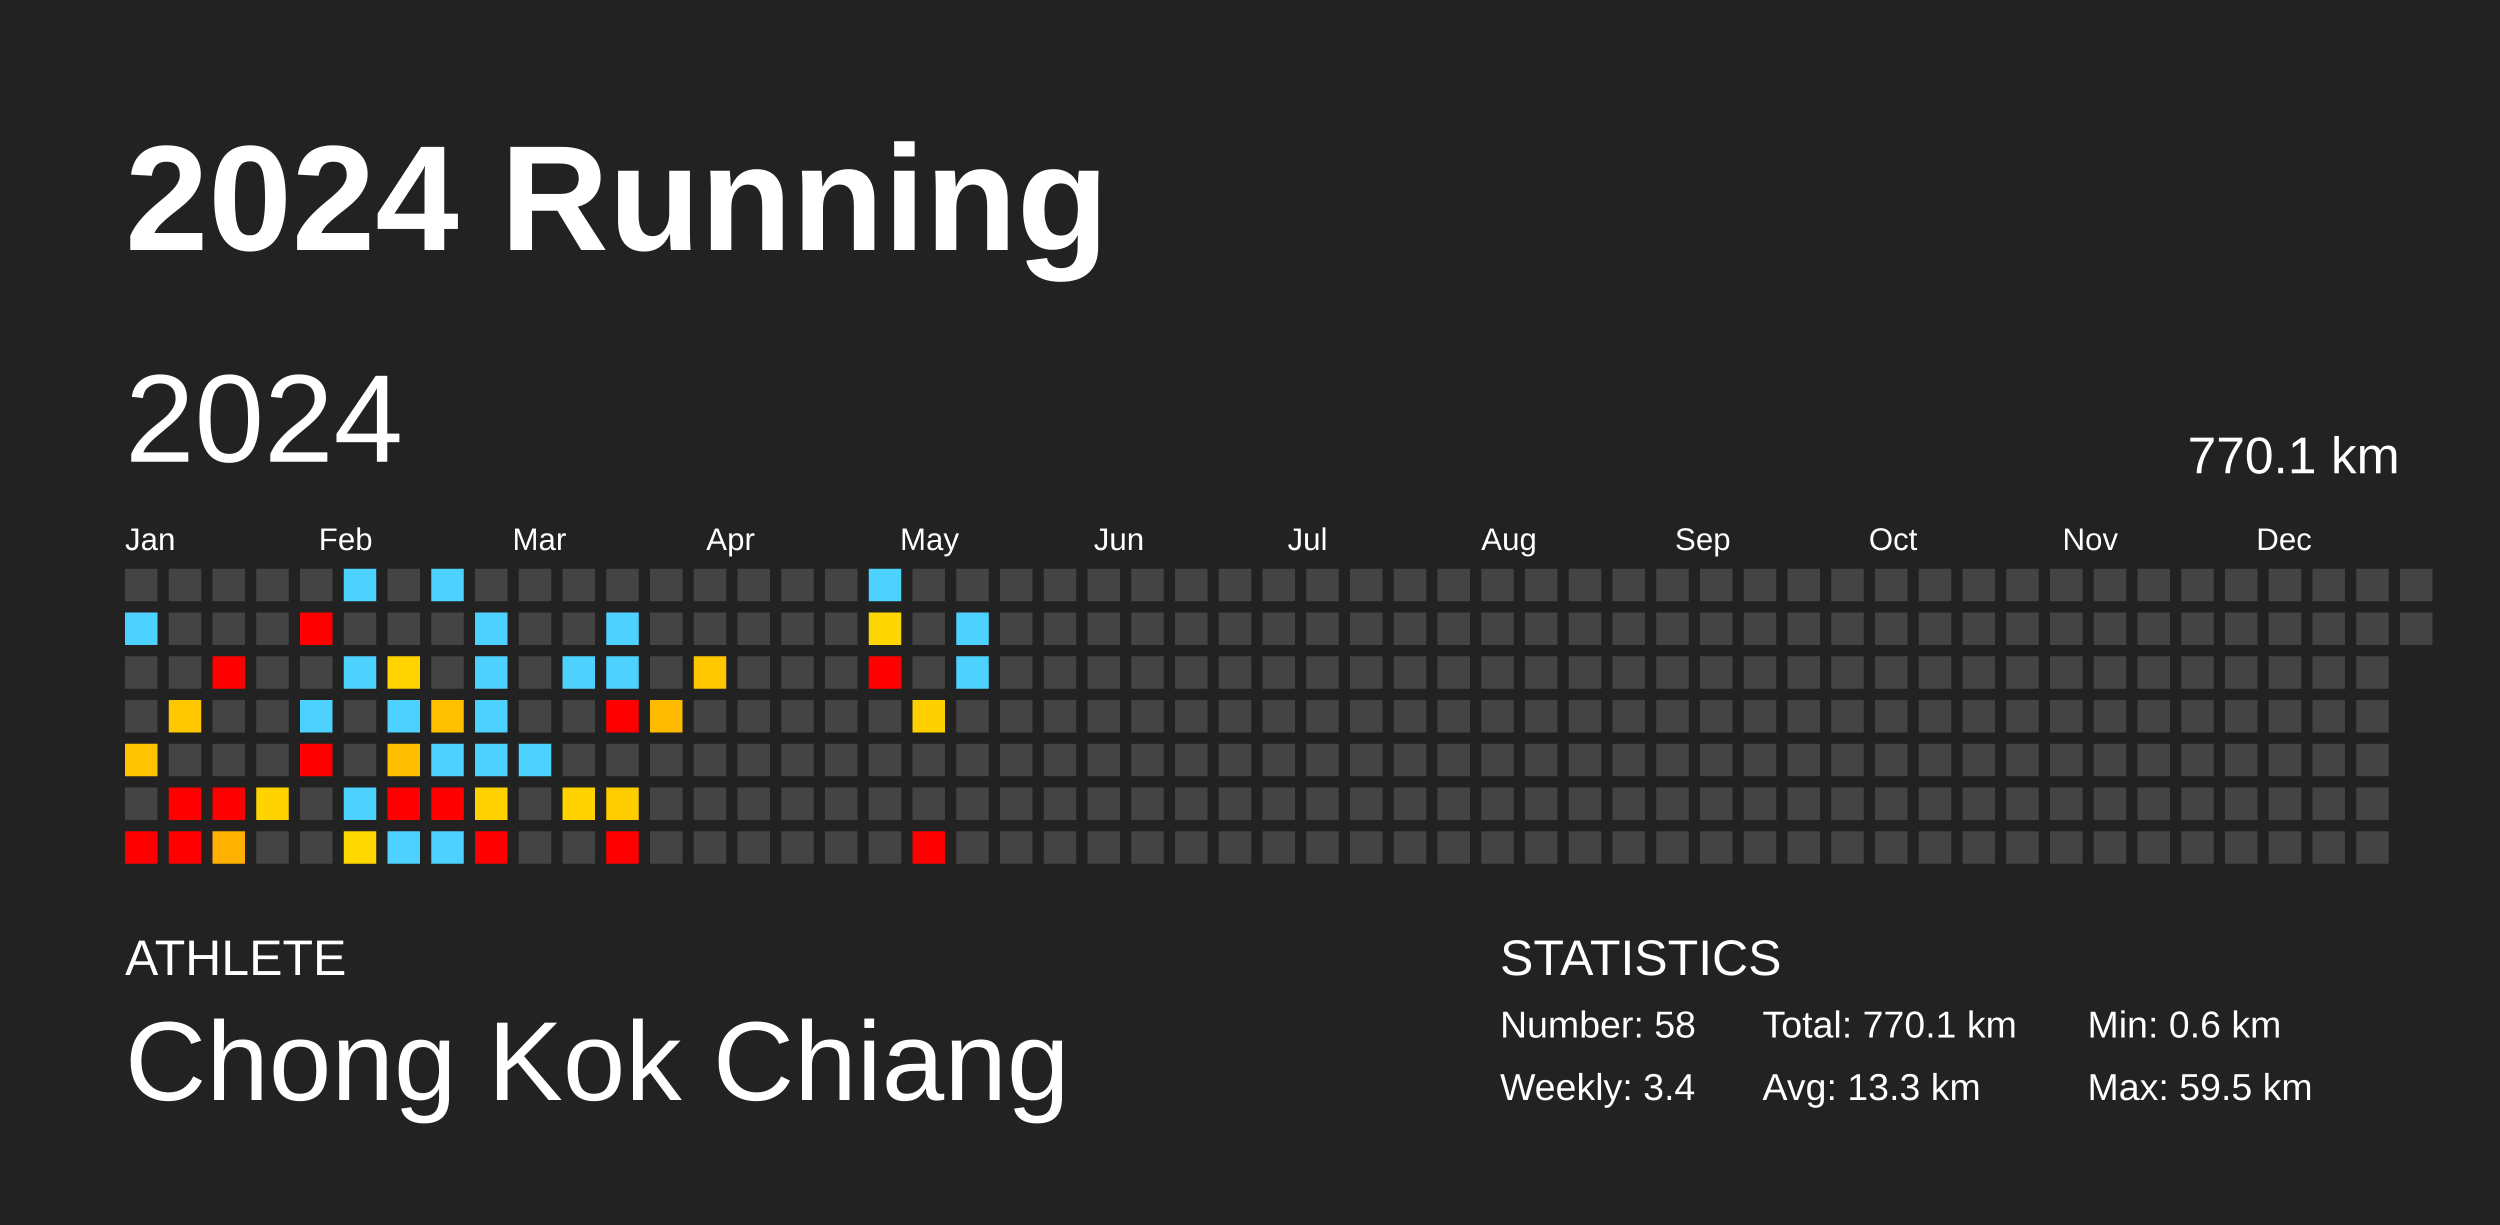
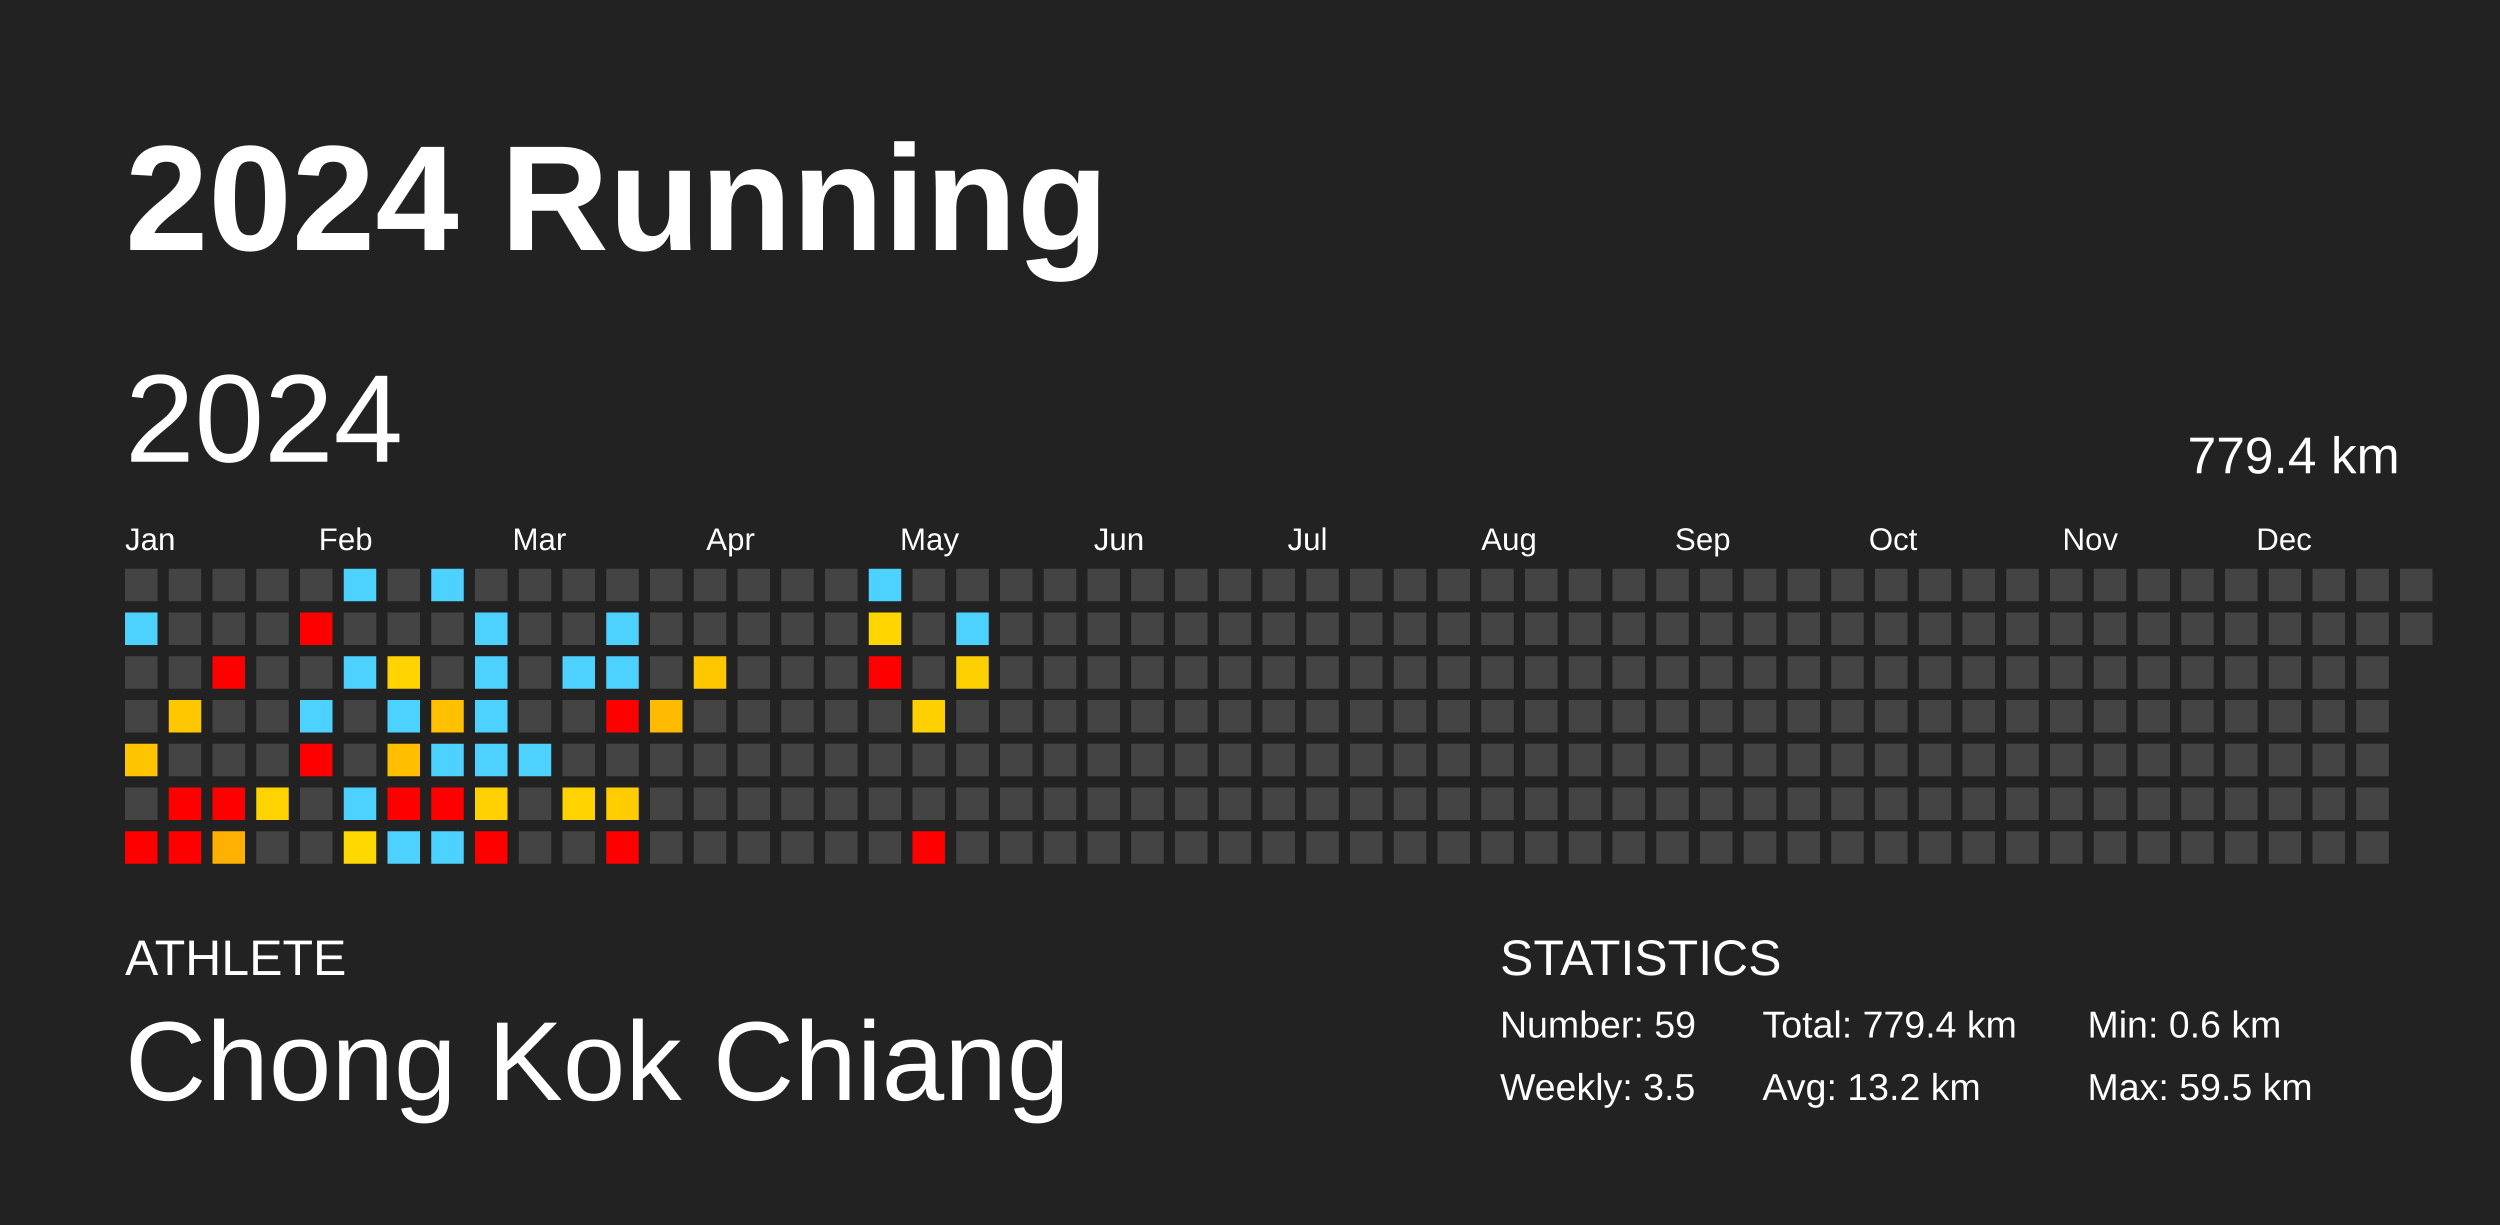
<svg xmlns="http://www.w3.org/2000/svg" baseProfile="full" height="98mm" version="1.1" viewBox="0,0,200,98" width="200mm">
  <defs />
  <rect fill="#222222" height="98" width="200" x="0" y="0" />
  <text fill="#FFFFFF" style="font-size:12px; font-family:Arial; font-weight:bold;" x="10" y="20">2024 Running</text>
  <text fill="#FFFFFF" style="font-size:4px; font-family:Arial" x="10" y="78">ATHLETE</text>
  <text fill="#FFFFFF" style="font-size:9px; font-family:Arial" x="10" y="88">Chong Kok Chiang</text>
  <text fill="#FFFFFF" style="font-size:4px; font-family:Arial" x="120" y="78">STATISTICS</text>
-   <text fill="#FFFFFF" style="font-size:3px; font-family:Arial" x="120" y="83">Number: 58</text>
-   <text fill="#FFFFFF" style="font-size:3px; font-family:Arial" x="120" y="88">Weekly: 3.4</text>
-   <text fill="#FFFFFF" style="font-size:3px; font-family:Arial" x="141" y="83">Total: 770.1 km</text>
-   <text fill="#FFFFFF" style="font-size:3px; font-family:Arial" x="141" y="88">Avg: 13.3 km</text>
+   <text fill="#FFFFFF" style="font-size:3px; font-family:Arial" x="120" y="83">Number: 59</text>
+   <text fill="#FFFFFF" style="font-size:3px; font-family:Arial" x="120" y="88">Weekly: 3.5</text>
+   <text fill="#FFFFFF" style="font-size:3px; font-family:Arial" x="141" y="83">Total: 779.4 km</text>
+   <text fill="#FFFFFF" style="font-size:3px; font-family:Arial" x="141" y="88">Avg: 13.2 km</text>
  <text fill="#FFFFFF" style="font-size:3px; font-family:Arial" x="167" y="83">Min: 0.6 km</text>
  <text fill="#FFFFFF" style="font-size:3px; font-family:Arial" x="167" y="88">Max: 59.5 km</text>
  <text dominant-baseline="hanging" fill="#FFFFFF" style="font-size:10.0px; font-family:Arial;" x="10" y="30">2024</text>
-   <text dominant-baseline="hanging" fill="#FFFFFF" style="font-size:4.125px; font-family:Arial;" x="175" y="35">770.1 km</text>
+   <text dominant-baseline="hanging" fill="#FFFFFF" style="font-size:4.125px; font-family:Arial;" x="175" y="35">779.4 km</text>
  <text fill="#FFFFFF" style="font-size:2.5px; font-family:Arial" x="10.0" y="44">Jan</text>
  <text fill="#FFFFFF" style="font-size:2.5px; font-family:Arial" x="25.5" y="44">Feb</text>
  <text fill="#FFFFFF" style="font-size:2.5px; font-family:Arial" x="41.0" y="44">Mar</text>
  <text fill="#FFFFFF" style="font-size:2.5px; font-family:Arial" x="56.5" y="44">Apr</text>
  <text fill="#FFFFFF" style="font-size:2.5px; font-family:Arial" x="72.0" y="44">May</text>
  <text fill="#FFFFFF" style="font-size:2.5px; font-family:Arial" x="87.5" y="44">Jun</text>
  <text fill="#FFFFFF" style="font-size:2.5px; font-family:Arial" x="103.0" y="44">Jul</text>
  <text fill="#FFFFFF" style="font-size:2.5px; font-family:Arial" x="118.5" y="44">Aug</text>
  <text fill="#FFFFFF" style="font-size:2.5px; font-family:Arial" x="134.0" y="44">Sep</text>
  <text fill="#FFFFFF" style="font-size:2.5px; font-family:Arial" x="149.5" y="44">Oct</text>
  <text fill="#FFFFFF" style="font-size:2.5px; font-family:Arial" x="165.0" y="44">Nov</text>
  <text fill="#FFFFFF" style="font-size:2.5px; font-family:Arial" x="180.5" y="44">Dec</text>
  <rect fill="#444444" height="2.6" width="2.6" x="10.0" y="45.5" />
  <rect fill="#4dd2ff" height="2.6" width="2.6" x="10.0" y="49.0" />
  <rect fill="#444444" height="2.6" width="2.6" x="10.0" y="52.5" />
  <rect fill="#444444" height="2.6" width="2.6" x="10.0" y="56.0" />
  <rect fill="#ffc400" height="2.6" width="2.6" x="10.0" y="59.5" />
  <rect fill="#444444" height="2.6" width="2.6" x="10.0" y="63.0" />
  <rect fill="red" height="2.6" width="2.6" x="10.0" y="66.5" />
  <rect fill="#444444" height="2.6" width="2.6" x="13.5" y="45.5" />
  <rect fill="#444444" height="2.6" width="2.6" x="13.5" y="49.0" />
  <rect fill="#444444" height="2.6" width="2.6" x="13.5" y="52.5" />
  <rect fill="#ffc700" height="2.6" width="2.6" x="13.5" y="56.0" />
  <rect fill="#444444" height="2.6" width="2.6" x="13.5" y="59.5" />
  <rect fill="red" height="2.6" width="2.6" x="13.5" y="63.0" />
  <rect fill="red" height="2.6" width="2.6" x="13.5" y="66.5" />
  <rect fill="#444444" height="2.6" width="2.6" x="17.0" y="45.5" />
  <rect fill="#444444" height="2.6" width="2.6" x="17.0" y="49.0" />
  <rect fill="red" height="2.6" width="2.6" x="17.0" y="52.5" />
  <rect fill="#444444" height="2.6" width="2.6" x="17.0" y="56.0" />
  <rect fill="#444444" height="2.6" width="2.6" x="17.0" y="59.5" />
  <rect fill="red" height="2.6" width="2.6" x="17.0" y="63.0" />
  <rect fill="#ffb000" height="2.6" width="2.6" x="17.0" y="66.5" />
  <rect fill="#444444" height="2.6" width="2.6" x="20.5" y="45.5" />
  <rect fill="#444444" height="2.6" width="2.6" x="20.5" y="49.0" />
  <rect fill="#444444" height="2.6" width="2.6" x="20.5" y="52.5" />
  <rect fill="#444444" height="2.6" width="2.6" x="20.5" y="56.0" />
  <rect fill="#444444" height="2.6" width="2.6" x="20.5" y="59.5" />
  <rect fill="#ffd300" height="2.6" width="2.6" x="20.5" y="63.0" />
  <rect fill="#444444" height="2.6" width="2.6" x="20.5" y="66.5" />
  <rect fill="#444444" height="2.6" width="2.6" x="24.0" y="45.5" />
  <rect fill="red" height="2.6" width="2.6" x="24.0" y="49.0" />
  <rect fill="#444444" height="2.6" width="2.6" x="24.0" y="52.5" />
  <rect fill="#4dd2ff" height="2.6" width="2.6" x="24.0" y="56.0" />
  <rect fill="red" height="2.6" width="2.6" x="24.0" y="59.5" />
  <rect fill="#444444" height="2.6" width="2.6" x="24.0" y="63.0" />
  <rect fill="#444444" height="2.6" width="2.6" x="24.0" y="66.5" />
  <rect fill="#4dd2ff" height="2.6" width="2.6" x="27.5" y="45.5" />
  <rect fill="#444444" height="2.6" width="2.6" x="27.5" y="49.0" />
  <rect fill="#4dd2ff" height="2.6" width="2.6" x="27.5" y="52.5" />
  <rect fill="#444444" height="2.6" width="2.6" x="27.5" y="56.0" />
  <rect fill="#444444" height="2.6" width="2.6" x="27.5" y="59.5" />
  <rect fill="#4dd2ff" height="2.6" width="2.6" x="27.5" y="63.0" />
  <rect fill="#ffd800" height="2.6" width="2.6" x="27.5" y="66.5" />
  <rect fill="#444444" height="2.6" width="2.6" x="31.0" y="45.5" />
  <rect fill="#444444" height="2.6" width="2.6" x="31.0" y="49.0" />
  <rect fill="#ffd400" height="2.6" width="2.6" x="31.0" y="52.5" />
  <rect fill="#4dd2ff" height="2.6" width="2.6" x="31.0" y="56.0" />
  <rect fill="#ffbe00" height="2.6" width="2.6" x="31.0" y="59.5" />
  <rect fill="red" height="2.6" width="2.6" x="31.0" y="63.0" />
  <rect fill="#4dd2ff" height="2.6" width="2.6" x="31.0" y="66.5" />
  <rect fill="#4dd2ff" height="2.6" width="2.6" x="34.5" y="45.5" />
  <rect fill="#444444" height="2.6" width="2.6" x="34.5" y="49.0" />
  <rect fill="#444444" height="2.6" width="2.6" x="34.5" y="52.5" />
  <rect fill="#ffc000" height="2.6" width="2.6" x="34.5" y="56.0" />
  <rect fill="#4dd2ff" height="2.6" width="2.6" x="34.5" y="59.5" />
  <rect fill="red" height="2.6" width="2.6" x="34.5" y="63.0" />
  <rect fill="#4dd2ff" height="2.6" width="2.6" x="34.5" y="66.5" />
  <rect fill="#444444" height="2.6" width="2.6" x="38.0" y="45.5" />
  <rect fill="#4dd2ff" height="2.6" width="2.6" x="38.0" y="49.0" />
  <rect fill="#4dd2ff" height="2.6" width="2.6" x="38.0" y="52.5" />
  <rect fill="#4dd2ff" height="2.6" width="2.6" x="38.0" y="56.0" />
  <rect fill="#4dd2ff" height="2.6" width="2.6" x="38.0" y="59.5" />
  <rect fill="#ffd100" height="2.6" width="2.6" x="38.0" y="63.0" />
  <rect fill="red" height="2.6" width="2.6" x="38.0" y="66.5" />
  <rect fill="#444444" height="2.6" width="2.6" x="41.5" y="45.5" />
  <rect fill="#444444" height="2.6" width="2.6" x="41.5" y="49.0" />
  <rect fill="#444444" height="2.6" width="2.6" x="41.5" y="52.5" />
  <rect fill="#444444" height="2.6" width="2.6" x="41.5" y="56.0" />
  <rect fill="#4dd2ff" height="2.6" width="2.6" x="41.5" y="59.5" />
  <rect fill="#444444" height="2.6" width="2.6" x="41.5" y="63.0" />
  <rect fill="#444444" height="2.6" width="2.6" x="41.5" y="66.5" />
  <rect fill="#444444" height="2.6" width="2.6" x="45.0" y="45.5" />
  <rect fill="#444444" height="2.6" width="2.6" x="45.0" y="49.0" />
  <rect fill="#4dd2ff" height="2.6" width="2.6" x="45.0" y="52.5" />
  <rect fill="#444444" height="2.6" width="2.6" x="45.0" y="56.0" />
  <rect fill="#444444" height="2.6" width="2.6" x="45.0" y="59.5" />
  <rect fill="#ffd200" height="2.6" width="2.6" x="45.0" y="63.0" />
  <rect fill="#444444" height="2.6" width="2.6" x="45.0" y="66.5" />
  <rect fill="#444444" height="2.6" width="2.6" x="48.5" y="45.5" />
  <rect fill="#4dd2ff" height="2.6" width="2.6" x="48.5" y="49.0" />
  <rect fill="#4dd2ff" height="2.6" width="2.6" x="48.5" y="52.5" />
  <rect fill="red" height="2.6" width="2.6" x="48.5" y="56.0" />
  <rect fill="#444444" height="2.6" width="2.6" x="48.5" y="59.5" />
  <rect fill="#ffcc00" height="2.6" width="2.6" x="48.5" y="63.0" />
  <rect fill="red" height="2.6" width="2.6" x="48.5" y="66.5" />
  <rect fill="#444444" height="2.6" width="2.6" x="52.0" y="45.5" />
  <rect fill="#444444" height="2.6" width="2.6" x="52.0" y="49.0" />
  <rect fill="#444444" height="2.6" width="2.6" x="52.0" y="52.5" />
  <rect fill="#ffbb00" height="2.6" width="2.6" x="52.0" y="56.0" />
  <rect fill="#444444" height="2.6" width="2.6" x="52.0" y="59.5" />
  <rect fill="#444444" height="2.6" width="2.6" x="52.0" y="63.0" />
  <rect fill="#444444" height="2.6" width="2.6" x="52.0" y="66.5" />
  <rect fill="#444444" height="2.6" width="2.6" x="55.5" y="45.5" />
  <rect fill="#444444" height="2.6" width="2.6" x="55.5" y="49.0" />
  <rect fill="#ffc700" height="2.6" width="2.6" x="55.5" y="52.5" />
  <rect fill="#444444" height="2.6" width="2.6" x="55.5" y="56.0" />
  <rect fill="#444444" height="2.6" width="2.6" x="55.5" y="59.5" />
  <rect fill="#444444" height="2.6" width="2.6" x="55.5" y="63.0" />
  <rect fill="#444444" height="2.6" width="2.6" x="55.5" y="66.5" />
  <rect fill="#444444" height="2.6" width="2.6" x="59.0" y="45.5" />
  <rect fill="#444444" height="2.6" width="2.6" x="59.0" y="49.0" />
  <rect fill="#444444" height="2.6" width="2.6" x="59.0" y="52.5" />
  <rect fill="#444444" height="2.6" width="2.6" x="59.0" y="56.0" />
  <rect fill="#444444" height="2.6" width="2.6" x="59.0" y="59.5" />
  <rect fill="#444444" height="2.6" width="2.6" x="59.0" y="63.0" />
  <rect fill="#444444" height="2.6" width="2.6" x="59.0" y="66.5" />
  <rect fill="#444444" height="2.6" width="2.6" x="62.5" y="45.5" />
  <rect fill="#444444" height="2.6" width="2.6" x="62.5" y="49.0" />
  <rect fill="#444444" height="2.6" width="2.6" x="62.5" y="52.5" />
  <rect fill="#444444" height="2.6" width="2.6" x="62.5" y="56.0" />
  <rect fill="#444444" height="2.6" width="2.6" x="62.5" y="59.5" />
  <rect fill="#444444" height="2.6" width="2.6" x="62.5" y="63.0" />
  <rect fill="#444444" height="2.6" width="2.6" x="62.5" y="66.5" />
  <rect fill="#444444" height="2.6" width="2.6" x="66.0" y="45.5" />
  <rect fill="#444444" height="2.6" width="2.6" x="66.0" y="49.0" />
  <rect fill="#444444" height="2.6" width="2.6" x="66.0" y="52.5" />
  <rect fill="#444444" height="2.6" width="2.6" x="66.0" y="56.0" />
  <rect fill="#444444" height="2.6" width="2.6" x="66.0" y="59.5" />
  <rect fill="#444444" height="2.6" width="2.6" x="66.0" y="63.0" />
  <rect fill="#444444" height="2.6" width="2.6" x="66.0" y="66.5" />
  <rect fill="#4dd2ff" height="2.6" width="2.6" x="69.5" y="45.5" />
  <rect fill="#ffd600" height="2.6" width="2.6" x="69.5" y="49.0" />
  <rect fill="red" height="2.6" width="2.6" x="69.5" y="52.5" />
  <rect fill="#444444" height="2.6" width="2.6" x="69.5" y="56.0" />
  <rect fill="#444444" height="2.6" width="2.6" x="69.5" y="59.5" />
  <rect fill="#444444" height="2.6" width="2.6" x="69.5" y="63.0" />
  <rect fill="#444444" height="2.6" width="2.6" x="69.5" y="66.5" />
  <rect fill="#444444" height="2.6" width="2.6" x="73.0" y="45.5" />
  <rect fill="#444444" height="2.6" width="2.6" x="73.0" y="49.0" />
  <rect fill="#444444" height="2.6" width="2.6" x="73.0" y="52.5" />
  <rect fill="#ffd000" height="2.6" width="2.6" x="73.0" y="56.0" />
  <rect fill="#444444" height="2.6" width="2.6" x="73.0" y="59.5" />
  <rect fill="#444444" height="2.6" width="2.6" x="73.0" y="63.0" />
  <rect fill="red" height="2.6" width="2.6" x="73.0" y="66.5" />
  <rect fill="#444444" height="2.6" width="2.6" x="76.5" y="45.5" />
  <rect fill="#4dd2ff" height="2.6" width="2.6" x="76.5" y="49.0" />
-   <rect fill="#4dd2ff" height="2.6" width="2.6" x="76.5" y="52.5" />
+   <rect fill="#ffd000" height="2.6" width="2.6" x="76.5" y="52.5" />
  <rect fill="#444444" height="2.6" width="2.6" x="76.5" y="56.0" />
  <rect fill="#444444" height="2.6" width="2.6" x="76.5" y="59.5" />
  <rect fill="#444444" height="2.6" width="2.6" x="76.5" y="63.0" />
  <rect fill="#444444" height="2.6" width="2.6" x="76.5" y="66.5" />
  <rect fill="#444444" height="2.6" width="2.6" x="80.0" y="45.5" />
  <rect fill="#444444" height="2.6" width="2.6" x="80.0" y="49.0" />
  <rect fill="#444444" height="2.6" width="2.6" x="80.0" y="52.5" />
  <rect fill="#444444" height="2.6" width="2.6" x="80.0" y="56.0" />
  <rect fill="#444444" height="2.6" width="2.6" x="80.0" y="59.5" />
  <rect fill="#444444" height="2.6" width="2.6" x="80.0" y="63.0" />
  <rect fill="#444444" height="2.6" width="2.6" x="80.0" y="66.5" />
  <rect fill="#444444" height="2.6" width="2.6" x="83.5" y="45.5" />
  <rect fill="#444444" height="2.6" width="2.6" x="83.5" y="49.0" />
  <rect fill="#444444" height="2.6" width="2.6" x="83.5" y="52.5" />
  <rect fill="#444444" height="2.6" width="2.6" x="83.5" y="56.0" />
  <rect fill="#444444" height="2.6" width="2.6" x="83.5" y="59.5" />
  <rect fill="#444444" height="2.6" width="2.6" x="83.5" y="63.0" />
  <rect fill="#444444" height="2.6" width="2.6" x="83.5" y="66.5" />
  <rect fill="#444444" height="2.6" width="2.6" x="87.0" y="45.5" />
  <rect fill="#444444" height="2.6" width="2.6" x="87.0" y="49.0" />
  <rect fill="#444444" height="2.6" width="2.6" x="87.0" y="52.5" />
  <rect fill="#444444" height="2.6" width="2.6" x="87.0" y="56.0" />
  <rect fill="#444444" height="2.6" width="2.6" x="87.0" y="59.5" />
  <rect fill="#444444" height="2.6" width="2.6" x="87.0" y="63.0" />
  <rect fill="#444444" height="2.6" width="2.6" x="87.0" y="66.5" />
  <rect fill="#444444" height="2.6" width="2.6" x="90.5" y="45.5" />
  <rect fill="#444444" height="2.6" width="2.6" x="90.5" y="49.0" />
  <rect fill="#444444" height="2.6" width="2.6" x="90.5" y="52.5" />
  <rect fill="#444444" height="2.6" width="2.6" x="90.5" y="56.0" />
  <rect fill="#444444" height="2.6" width="2.6" x="90.5" y="59.5" />
  <rect fill="#444444" height="2.6" width="2.6" x="90.5" y="63.0" />
  <rect fill="#444444" height="2.6" width="2.6" x="90.5" y="66.5" />
  <rect fill="#444444" height="2.6" width="2.6" x="94.0" y="45.5" />
  <rect fill="#444444" height="2.6" width="2.6" x="94.0" y="49.0" />
  <rect fill="#444444" height="2.6" width="2.6" x="94.0" y="52.5" />
  <rect fill="#444444" height="2.6" width="2.6" x="94.0" y="56.0" />
  <rect fill="#444444" height="2.6" width="2.6" x="94.0" y="59.5" />
  <rect fill="#444444" height="2.6" width="2.6" x="94.0" y="63.0" />
  <rect fill="#444444" height="2.6" width="2.6" x="94.0" y="66.5" />
  <rect fill="#444444" height="2.6" width="2.6" x="97.5" y="45.5" />
  <rect fill="#444444" height="2.6" width="2.6" x="97.5" y="49.0" />
  <rect fill="#444444" height="2.6" width="2.6" x="97.5" y="52.5" />
  <rect fill="#444444" height="2.6" width="2.6" x="97.5" y="56.0" />
  <rect fill="#444444" height="2.6" width="2.6" x="97.5" y="59.5" />
  <rect fill="#444444" height="2.6" width="2.6" x="97.5" y="63.0" />
  <rect fill="#444444" height="2.6" width="2.6" x="97.5" y="66.5" />
  <rect fill="#444444" height="2.6" width="2.6" x="101.0" y="45.5" />
  <rect fill="#444444" height="2.6" width="2.6" x="101.0" y="49.0" />
  <rect fill="#444444" height="2.6" width="2.6" x="101.0" y="52.5" />
  <rect fill="#444444" height="2.6" width="2.6" x="101.0" y="56.0" />
  <rect fill="#444444" height="2.6" width="2.6" x="101.0" y="59.5" />
  <rect fill="#444444" height="2.6" width="2.6" x="101.0" y="63.0" />
  <rect fill="#444444" height="2.6" width="2.6" x="101.0" y="66.5" />
  <rect fill="#444444" height="2.6" width="2.6" x="104.5" y="45.5" />
  <rect fill="#444444" height="2.6" width="2.6" x="104.5" y="49.0" />
  <rect fill="#444444" height="2.6" width="2.6" x="104.5" y="52.5" />
  <rect fill="#444444" height="2.6" width="2.6" x="104.5" y="56.0" />
  <rect fill="#444444" height="2.6" width="2.6" x="104.5" y="59.5" />
  <rect fill="#444444" height="2.6" width="2.6" x="104.5" y="63.0" />
  <rect fill="#444444" height="2.6" width="2.6" x="104.5" y="66.5" />
  <rect fill="#444444" height="2.6" width="2.6" x="108.0" y="45.5" />
  <rect fill="#444444" height="2.6" width="2.6" x="108.0" y="49.0" />
  <rect fill="#444444" height="2.6" width="2.6" x="108.0" y="52.5" />
  <rect fill="#444444" height="2.6" width="2.6" x="108.0" y="56.0" />
  <rect fill="#444444" height="2.6" width="2.6" x="108.0" y="59.5" />
  <rect fill="#444444" height="2.6" width="2.6" x="108.0" y="63.0" />
  <rect fill="#444444" height="2.6" width="2.6" x="108.0" y="66.5" />
  <rect fill="#444444" height="2.6" width="2.6" x="111.5" y="45.5" />
  <rect fill="#444444" height="2.6" width="2.6" x="111.5" y="49.0" />
  <rect fill="#444444" height="2.6" width="2.6" x="111.5" y="52.5" />
  <rect fill="#444444" height="2.6" width="2.6" x="111.5" y="56.0" />
  <rect fill="#444444" height="2.6" width="2.6" x="111.5" y="59.5" />
  <rect fill="#444444" height="2.6" width="2.6" x="111.5" y="63.0" />
  <rect fill="#444444" height="2.6" width="2.6" x="111.5" y="66.5" />
  <rect fill="#444444" height="2.6" width="2.6" x="115.0" y="45.5" />
  <rect fill="#444444" height="2.6" width="2.6" x="115.0" y="49.0" />
  <rect fill="#444444" height="2.6" width="2.6" x="115.0" y="52.5" />
  <rect fill="#444444" height="2.6" width="2.6" x="115.0" y="56.0" />
  <rect fill="#444444" height="2.6" width="2.6" x="115.0" y="59.5" />
  <rect fill="#444444" height="2.6" width="2.6" x="115.0" y="63.0" />
  <rect fill="#444444" height="2.6" width="2.6" x="115.0" y="66.5" />
  <rect fill="#444444" height="2.6" width="2.6" x="118.5" y="45.5" />
  <rect fill="#444444" height="2.6" width="2.6" x="118.5" y="49.0" />
  <rect fill="#444444" height="2.6" width="2.6" x="118.5" y="52.5" />
  <rect fill="#444444" height="2.6" width="2.6" x="118.5" y="56.0" />
  <rect fill="#444444" height="2.6" width="2.6" x="118.5" y="59.5" />
  <rect fill="#444444" height="2.6" width="2.6" x="118.5" y="63.0" />
  <rect fill="#444444" height="2.6" width="2.6" x="118.5" y="66.5" />
  <rect fill="#444444" height="2.6" width="2.6" x="122.0" y="45.5" />
  <rect fill="#444444" height="2.6" width="2.6" x="122.0" y="49.0" />
  <rect fill="#444444" height="2.6" width="2.6" x="122.0" y="52.5" />
  <rect fill="#444444" height="2.6" width="2.6" x="122.0" y="56.0" />
  <rect fill="#444444" height="2.6" width="2.6" x="122.0" y="59.5" />
  <rect fill="#444444" height="2.6" width="2.6" x="122.0" y="63.0" />
  <rect fill="#444444" height="2.6" width="2.6" x="122.0" y="66.5" />
  <rect fill="#444444" height="2.6" width="2.6" x="125.5" y="45.5" />
  <rect fill="#444444" height="2.6" width="2.6" x="125.5" y="49.0" />
  <rect fill="#444444" height="2.6" width="2.6" x="125.5" y="52.5" />
  <rect fill="#444444" height="2.6" width="2.6" x="125.5" y="56.0" />
  <rect fill="#444444" height="2.6" width="2.6" x="125.5" y="59.5" />
  <rect fill="#444444" height="2.6" width="2.6" x="125.5" y="63.0" />
  <rect fill="#444444" height="2.6" width="2.6" x="125.5" y="66.5" />
  <rect fill="#444444" height="2.6" width="2.6" x="129.0" y="45.5" />
  <rect fill="#444444" height="2.6" width="2.6" x="129.0" y="49.0" />
  <rect fill="#444444" height="2.6" width="2.6" x="129.0" y="52.5" />
  <rect fill="#444444" height="2.6" width="2.6" x="129.0" y="56.0" />
  <rect fill="#444444" height="2.6" width="2.6" x="129.0" y="59.5" />
  <rect fill="#444444" height="2.6" width="2.6" x="129.0" y="63.0" />
  <rect fill="#444444" height="2.6" width="2.6" x="129.0" y="66.5" />
  <rect fill="#444444" height="2.6" width="2.6" x="132.5" y="45.5" />
  <rect fill="#444444" height="2.6" width="2.6" x="132.5" y="49.0" />
  <rect fill="#444444" height="2.6" width="2.6" x="132.5" y="52.5" />
  <rect fill="#444444" height="2.6" width="2.6" x="132.5" y="56.0" />
  <rect fill="#444444" height="2.6" width="2.6" x="132.5" y="59.5" />
  <rect fill="#444444" height="2.6" width="2.6" x="132.5" y="63.0" />
  <rect fill="#444444" height="2.6" width="2.6" x="132.5" y="66.5" />
  <rect fill="#444444" height="2.6" width="2.6" x="136.0" y="45.5" />
  <rect fill="#444444" height="2.6" width="2.6" x="136.0" y="49.0" />
  <rect fill="#444444" height="2.6" width="2.6" x="136.0" y="52.5" />
  <rect fill="#444444" height="2.6" width="2.6" x="136.0" y="56.0" />
  <rect fill="#444444" height="2.6" width="2.6" x="136.0" y="59.5" />
  <rect fill="#444444" height="2.6" width="2.6" x="136.0" y="63.0" />
  <rect fill="#444444" height="2.6" width="2.6" x="136.0" y="66.5" />
  <rect fill="#444444" height="2.6" width="2.6" x="139.5" y="45.5" />
  <rect fill="#444444" height="2.6" width="2.6" x="139.5" y="49.0" />
  <rect fill="#444444" height="2.6" width="2.6" x="139.5" y="52.5" />
  <rect fill="#444444" height="2.6" width="2.6" x="139.5" y="56.0" />
  <rect fill="#444444" height="2.6" width="2.6" x="139.5" y="59.5" />
  <rect fill="#444444" height="2.6" width="2.6" x="139.5" y="63.0" />
  <rect fill="#444444" height="2.6" width="2.6" x="139.5" y="66.5" />
  <rect fill="#444444" height="2.6" width="2.6" x="143.0" y="45.5" />
  <rect fill="#444444" height="2.6" width="2.6" x="143.0" y="49.0" />
  <rect fill="#444444" height="2.6" width="2.6" x="143.0" y="52.5" />
  <rect fill="#444444" height="2.6" width="2.6" x="143.0" y="56.0" />
  <rect fill="#444444" height="2.6" width="2.6" x="143.0" y="59.5" />
  <rect fill="#444444" height="2.6" width="2.6" x="143.0" y="63.0" />
  <rect fill="#444444" height="2.6" width="2.6" x="143.0" y="66.5" />
  <rect fill="#444444" height="2.6" width="2.6" x="146.5" y="45.5" />
  <rect fill="#444444" height="2.6" width="2.6" x="146.5" y="49.0" />
  <rect fill="#444444" height="2.6" width="2.6" x="146.5" y="52.5" />
  <rect fill="#444444" height="2.6" width="2.6" x="146.5" y="56.0" />
  <rect fill="#444444" height="2.6" width="2.6" x="146.5" y="59.5" />
  <rect fill="#444444" height="2.6" width="2.6" x="146.5" y="63.0" />
  <rect fill="#444444" height="2.6" width="2.6" x="146.5" y="66.5" />
  <rect fill="#444444" height="2.6" width="2.6" x="150.0" y="45.5" />
  <rect fill="#444444" height="2.6" width="2.6" x="150.0" y="49.0" />
  <rect fill="#444444" height="2.6" width="2.6" x="150.0" y="52.5" />
  <rect fill="#444444" height="2.6" width="2.6" x="150.0" y="56.0" />
  <rect fill="#444444" height="2.6" width="2.6" x="150.0" y="59.5" />
  <rect fill="#444444" height="2.6" width="2.6" x="150.0" y="63.0" />
  <rect fill="#444444" height="2.6" width="2.6" x="150.0" y="66.5" />
  <rect fill="#444444" height="2.6" width="2.6" x="153.5" y="45.5" />
  <rect fill="#444444" height="2.6" width="2.6" x="153.5" y="49.0" />
  <rect fill="#444444" height="2.6" width="2.6" x="153.5" y="52.5" />
  <rect fill="#444444" height="2.6" width="2.6" x="153.5" y="56.0" />
  <rect fill="#444444" height="2.6" width="2.6" x="153.5" y="59.5" />
  <rect fill="#444444" height="2.6" width="2.6" x="153.5" y="63.0" />
  <rect fill="#444444" height="2.6" width="2.6" x="153.5" y="66.5" />
  <rect fill="#444444" height="2.6" width="2.6" x="157.0" y="45.5" />
  <rect fill="#444444" height="2.6" width="2.6" x="157.0" y="49.0" />
  <rect fill="#444444" height="2.6" width="2.6" x="157.0" y="52.5" />
  <rect fill="#444444" height="2.6" width="2.6" x="157.0" y="56.0" />
  <rect fill="#444444" height="2.6" width="2.6" x="157.0" y="59.5" />
  <rect fill="#444444" height="2.6" width="2.6" x="157.0" y="63.0" />
  <rect fill="#444444" height="2.6" width="2.6" x="157.0" y="66.5" />
  <rect fill="#444444" height="2.6" width="2.6" x="160.5" y="45.5" />
  <rect fill="#444444" height="2.6" width="2.6" x="160.5" y="49.0" />
  <rect fill="#444444" height="2.6" width="2.6" x="160.5" y="52.5" />
  <rect fill="#444444" height="2.6" width="2.6" x="160.5" y="56.0" />
  <rect fill="#444444" height="2.6" width="2.6" x="160.5" y="59.5" />
  <rect fill="#444444" height="2.6" width="2.6" x="160.5" y="63.0" />
  <rect fill="#444444" height="2.6" width="2.6" x="160.5" y="66.5" />
  <rect fill="#444444" height="2.6" width="2.6" x="164.0" y="45.5" />
  <rect fill="#444444" height="2.6" width="2.6" x="164.0" y="49.0" />
  <rect fill="#444444" height="2.6" width="2.6" x="164.0" y="52.5" />
  <rect fill="#444444" height="2.6" width="2.6" x="164.0" y="56.0" />
  <rect fill="#444444" height="2.6" width="2.6" x="164.0" y="59.5" />
  <rect fill="#444444" height="2.6" width="2.6" x="164.0" y="63.0" />
  <rect fill="#444444" height="2.6" width="2.6" x="164.0" y="66.5" />
  <rect fill="#444444" height="2.6" width="2.6" x="167.5" y="45.5" />
  <rect fill="#444444" height="2.6" width="2.6" x="167.5" y="49.0" />
  <rect fill="#444444" height="2.6" width="2.6" x="167.5" y="52.5" />
  <rect fill="#444444" height="2.6" width="2.6" x="167.5" y="56.0" />
  <rect fill="#444444" height="2.6" width="2.6" x="167.5" y="59.5" />
  <rect fill="#444444" height="2.6" width="2.6" x="167.5" y="63.0" />
  <rect fill="#444444" height="2.6" width="2.6" x="167.5" y="66.5" />
  <rect fill="#444444" height="2.6" width="2.6" x="171.0" y="45.5" />
  <rect fill="#444444" height="2.6" width="2.6" x="171.0" y="49.0" />
  <rect fill="#444444" height="2.6" width="2.6" x="171.0" y="52.5" />
  <rect fill="#444444" height="2.6" width="2.6" x="171.0" y="56.0" />
  <rect fill="#444444" height="2.6" width="2.6" x="171.0" y="59.5" />
  <rect fill="#444444" height="2.6" width="2.6" x="171.0" y="63.0" />
  <rect fill="#444444" height="2.6" width="2.6" x="171.0" y="66.5" />
  <rect fill="#444444" height="2.6" width="2.6" x="174.5" y="45.5" />
  <rect fill="#444444" height="2.6" width="2.6" x="174.5" y="49.0" />
  <rect fill="#444444" height="2.6" width="2.6" x="174.5" y="52.5" />
  <rect fill="#444444" height="2.6" width="2.6" x="174.5" y="56.0" />
  <rect fill="#444444" height="2.6" width="2.6" x="174.5" y="59.5" />
  <rect fill="#444444" height="2.6" width="2.6" x="174.5" y="63.0" />
  <rect fill="#444444" height="2.6" width="2.6" x="174.5" y="66.5" />
  <rect fill="#444444" height="2.6" width="2.6" x="178.0" y="45.5" />
  <rect fill="#444444" height="2.6" width="2.6" x="178.0" y="49.0" />
  <rect fill="#444444" height="2.6" width="2.6" x="178.0" y="52.5" />
  <rect fill="#444444" height="2.6" width="2.6" x="178.0" y="56.0" />
  <rect fill="#444444" height="2.6" width="2.6" x="178.0" y="59.5" />
  <rect fill="#444444" height="2.6" width="2.6" x="178.0" y="63.0" />
  <rect fill="#444444" height="2.6" width="2.6" x="178.0" y="66.5" />
  <rect fill="#444444" height="2.6" width="2.6" x="181.5" y="45.5" />
  <rect fill="#444444" height="2.6" width="2.6" x="181.5" y="49.0" />
  <rect fill="#444444" height="2.6" width="2.6" x="181.5" y="52.5" />
  <rect fill="#444444" height="2.6" width="2.6" x="181.5" y="56.0" />
  <rect fill="#444444" height="2.6" width="2.6" x="181.5" y="59.5" />
  <rect fill="#444444" height="2.6" width="2.6" x="181.5" y="63.0" />
  <rect fill="#444444" height="2.6" width="2.6" x="181.5" y="66.5" />
  <rect fill="#444444" height="2.6" width="2.6" x="185.0" y="45.5" />
  <rect fill="#444444" height="2.6" width="2.6" x="185.0" y="49.0" />
  <rect fill="#444444" height="2.6" width="2.6" x="185.0" y="52.5" />
  <rect fill="#444444" height="2.6" width="2.6" x="185.0" y="56.0" />
  <rect fill="#444444" height="2.6" width="2.6" x="185.0" y="59.5" />
  <rect fill="#444444" height="2.6" width="2.6" x="185.0" y="63.0" />
  <rect fill="#444444" height="2.6" width="2.6" x="185.0" y="66.5" />
  <rect fill="#444444" height="2.6" width="2.6" x="188.5" y="45.5" />
  <rect fill="#444444" height="2.6" width="2.6" x="188.5" y="49.0" />
  <rect fill="#444444" height="2.6" width="2.6" x="188.5" y="52.5" />
  <rect fill="#444444" height="2.6" width="2.6" x="188.5" y="56.0" />
  <rect fill="#444444" height="2.6" width="2.6" x="188.5" y="59.5" />
  <rect fill="#444444" height="2.6" width="2.6" x="188.5" y="63.0" />
  <rect fill="#444444" height="2.6" width="2.6" x="188.5" y="66.5" />
  <rect fill="#444444" height="2.6" width="2.6" x="192.0" y="45.5" />
  <rect fill="#444444" height="2.6" width="2.6" x="192.0" y="49.0" />
</svg>
